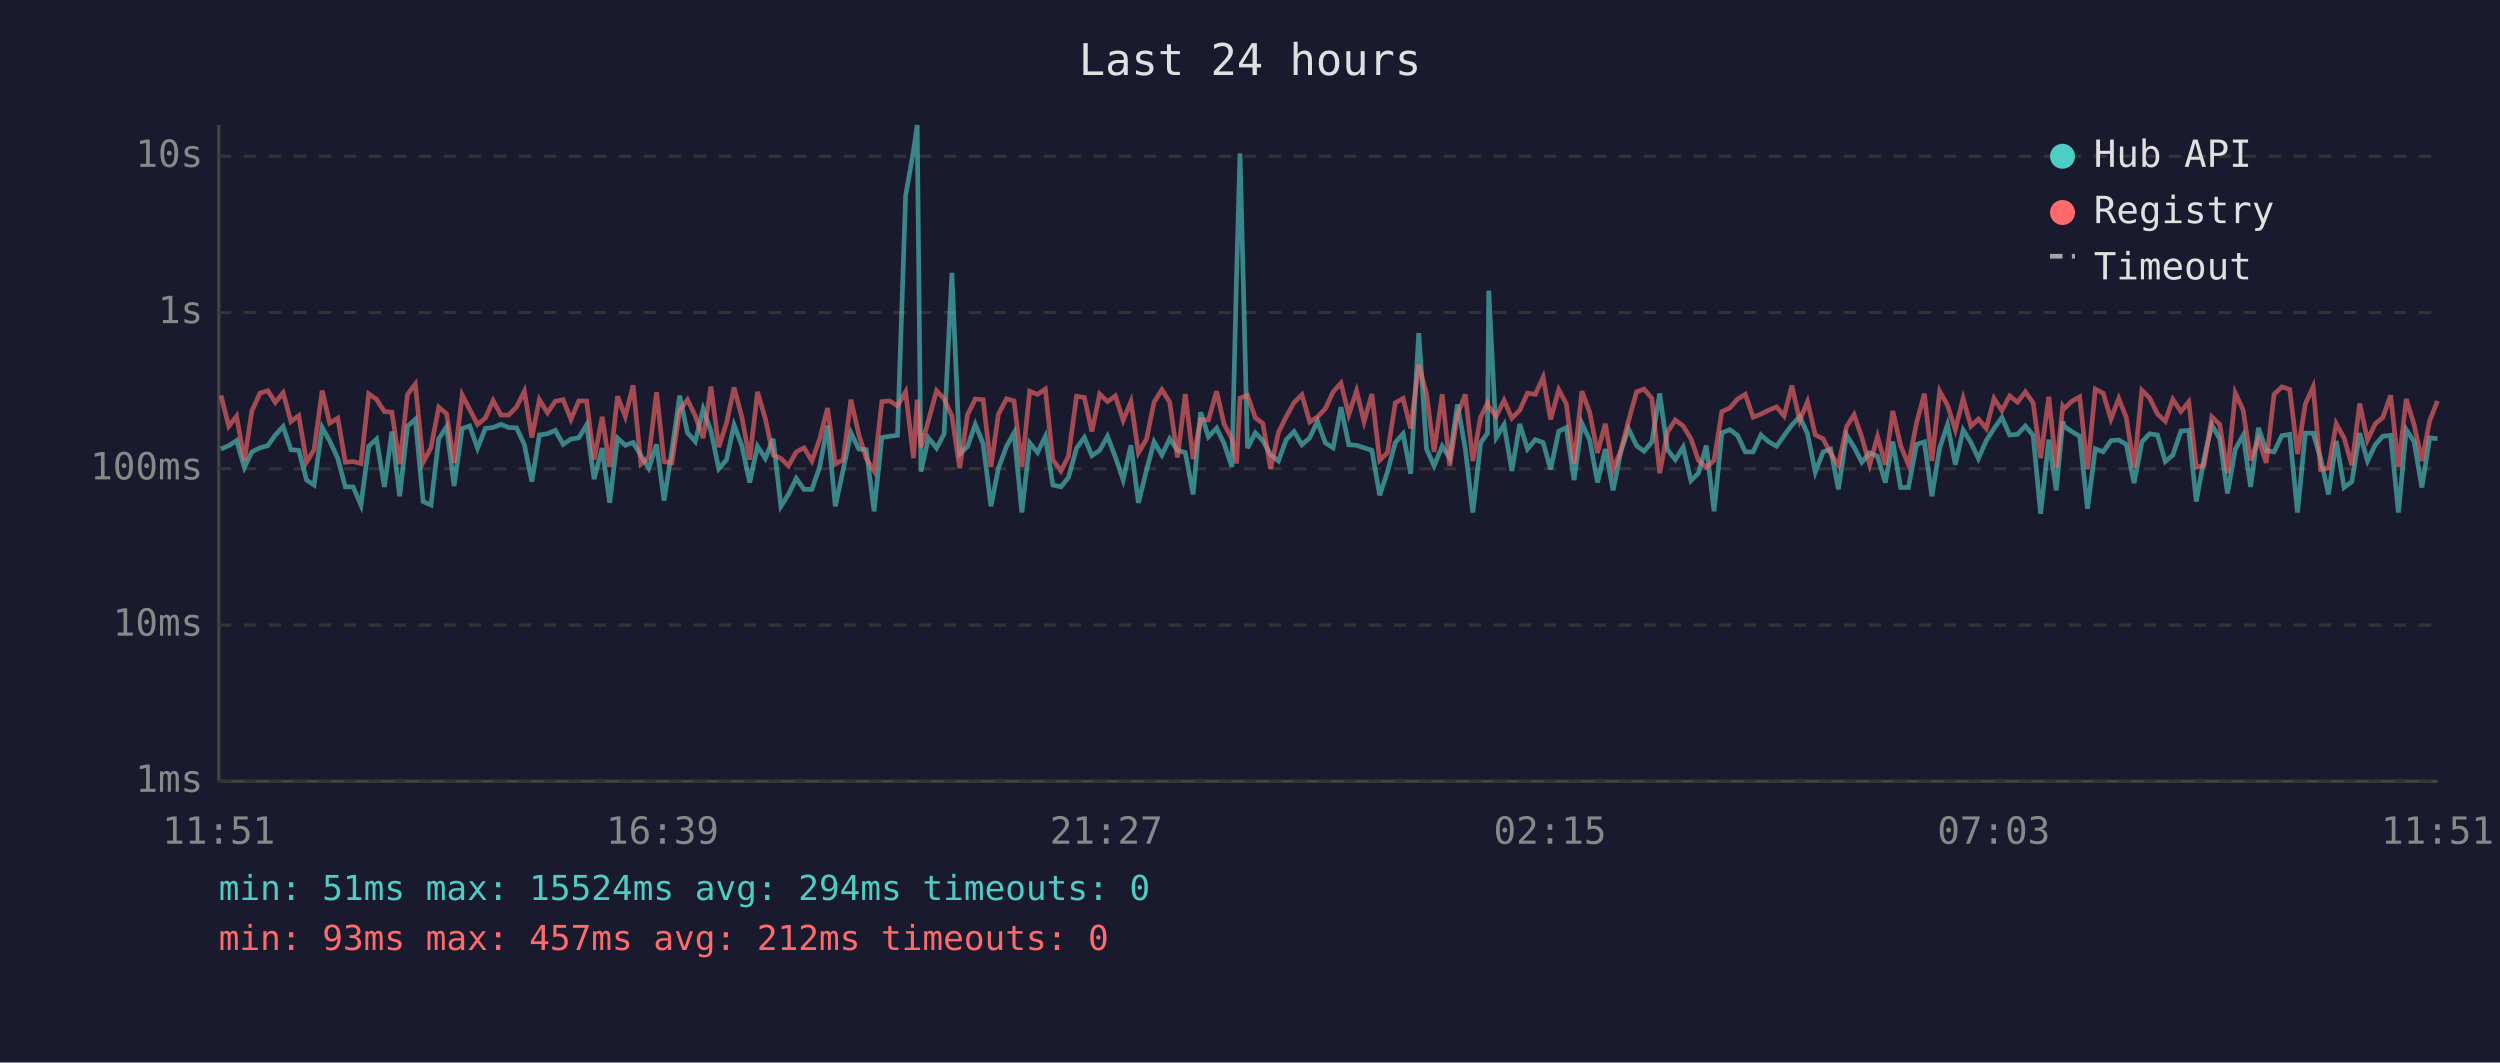
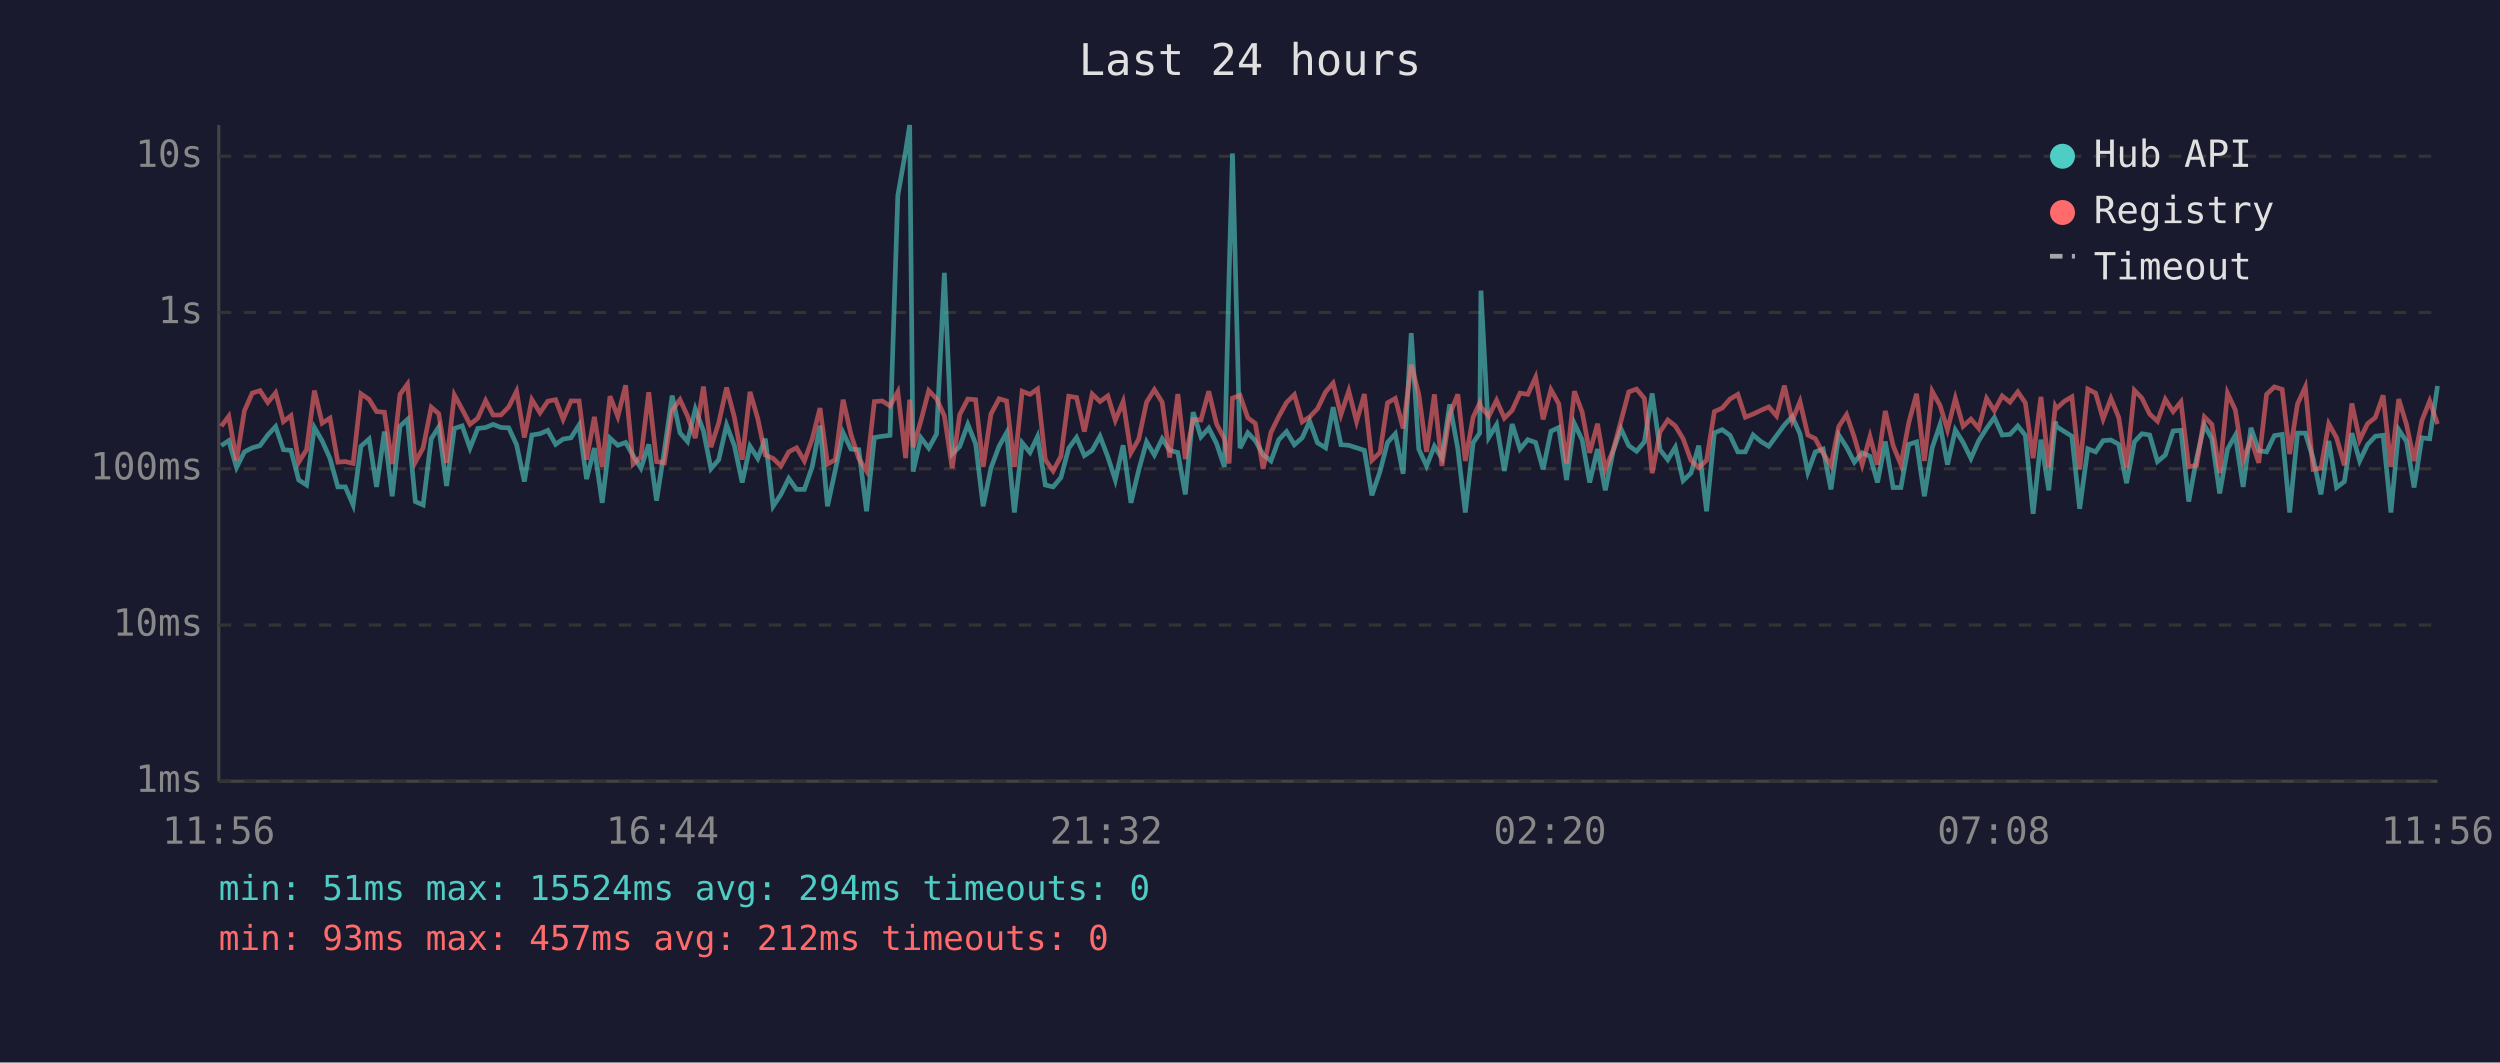
<svg xmlns="http://www.w3.org/2000/svg" viewBox="0 0 800 340" font-family="monospace" font-size="12">
  <rect width="800" height="340" fill="#1a1a2e" />
  <text x="400" y="24" fill="#e0e0e0" font-size="14" text-anchor="middle">Last 24 hours</text>
  <line x1="70" y1="40" x2="70" y2="250" stroke="#444" stroke-width="1" />
  <line x1="70" y1="250" x2="780" y2="250" stroke="#444" stroke-width="1" />
  <line x1="70" y1="250" x2="780" y2="250" stroke="#333" stroke-width="1" stroke-dasharray="4" />
  <text x="65" y="250" fill="#888" text-anchor="end" dominant-baseline="middle">1ms</text>
  <line x1="70" y1="200" x2="780" y2="200" stroke="#333" stroke-width="1" stroke-dasharray="4" />
  <text x="65" y="200" fill="#888" text-anchor="end" dominant-baseline="middle">10ms</text>
  <line x1="70" y1="150" x2="780" y2="150" stroke="#333" stroke-width="1" stroke-dasharray="4" />
  <text x="65" y="150" fill="#888" text-anchor="end" dominant-baseline="middle">100ms</text>
  <line x1="70" y1="100" x2="780" y2="100" stroke="#333" stroke-width="1" stroke-dasharray="4" />
  <text x="65" y="100" fill="#888" text-anchor="end" dominant-baseline="middle">1s</text>
  <line x1="70" y1="50" x2="780" y2="50" stroke="#333" stroke-width="1" stroke-dasharray="4" />
  <text x="65" y="50" fill="#888" text-anchor="end" dominant-baseline="middle">10s</text>
-   <text x="70" y="270" fill="#888" text-anchor="middle">11:51</text>
-   <text x="212" y="270" fill="#888" text-anchor="middle">16:39</text>
-   <text x="354" y="270" fill="#888" text-anchor="middle">21:27</text>
-   <text x="496" y="270" fill="#888" text-anchor="middle">02:15</text>
-   <text x="638" y="270" fill="#888" text-anchor="middle">07:03</text>
-   <text x="780" y="270" fill="#888" text-anchor="middle">11:51</text>
-   <polyline points="70.7,143.7 73.2,142.6 75.7,141.0 78.2,149.6 80.6,144.6 83.2,143.3 85.7,142.6 88.1,139.2 90.6,136.5 93.1,143.9 95.6,144.1 98.1,153.6 100.5,155.2 103.1,136.8 105.5,141.1 108.1,146.7 110.5,155.8 113.0,155.8 115.5,161.6 118.0,142.8 120.5,140.5 123.0,155.8 125.4,138.1 127.9,158.8 130.4,136.4 132.9,134.2 135.4,160.5 137.9,161.6 140.4,140.4 142.9,136.6 145.3,155.5 147.9,137.1 150.3,136.3 152.8,143.4 155.3,137.1 157.8,136.8 160.3,135.8 162.8,136.8 165.3,136.9 167.8,142.3 170.2,154.1 172.6,139.2 175.2,138.8 177.7,137.7 180.2,142.2 182.7,140.5 185.2,140.1 187.7,136.0 190.1,153.3 192.7,143.4 195.1,160.9 197.6,140.2 200.1,142.5 202.6,141.6 205.1,145.8 207.6,149.8 210.1,142.2 212.5,160.2 215.0,144.1 217.5,126.6 220.0,138.5 222.5,141.3 225.0,130.9 227.5,137.9 230.0,150.0 232.5,147.1 234.9,136.0 237.4,142.6 239.9,154.4 242.4,142.8 244.9,146.7 247.4,140.4 249.9,162.0 252.3,158.2 254.8,153.1 257.3,156.6 259.8,156.6 262.3,149.4 264.8,136.2 267.3,162.0 269.8,150.4 272.3,138.5 274.8,143.7 277.2,143.9 279.7,163.6 282.2,140.0 284.7,139.6 287.2,139.3 289.8,62.6 292.3,48.4 293.5,40.0 294.7,150.9 297.1,140.1 299.7,143.4 302.1,138.9 304.6,87.3 307.1,145.3 309.6,142.9 312.1,135.8 314.6,142.0 317.1,162.0 319.5,149.8 322.1,142.8 324.5,138.5 327.0,164.0 329.5,141.7 332.0,144.8 334.5,139.7 336.9,155.2 339.5,155.8 341.9,152.8 344.5,143.4 347.0,140.0 349.4,145.8 351.9,144.1 354.4,139.6 356.9,146.2 359.4,153.6 361.9,142.5 364.3,160.9 366.9,150.4 369.3,141.4 371.8,145.6 374.3,140.4 376.8,144.1 379.3,144.8 381.8,158.2 384.2,131.9 386.7,139.8 389.3,137.0 391.7,141.9 394.2,149.4 395.7,88.2 396.8,49.1 399.2,143.4 401.7,138.5 404.1,141.0 406.6,145.5 409.1,147.5 411.6,140.7 414.1,138.1 416.6,142.3 419.1,140.1 421.6,134.8 424.1,141.7 426.6,143.3 429.1,130.3 431.6,142.3 434.1,142.5 436.5,143.3 439.0,144.1 441.5,158.5 444.0,150.9 446.5,141.6 449.0,138.8 451.4,151.6 454.0,106.6 456.5,143.7 458.9,149.1 461.5,142.8 463.9,146.6 466.4,129.4 468.9,143.6 471.3,164.0 473.8,141.7 476.0,138.6 476.4,93.0 478.8,140.0 481.3,135.9 483.8,150.7 486.3,135.7 488.8,143.7 491.3,140.7 493.8,141.6 496.2,150.2 498.8,138.0 501.2,136.8 503.7,153.6 506.2,135.5 508.7,140.8 511.2,154.4 513.7,143.7 516.2,156.9 518.7,144.4 521.1,137.2 523.7,142.6 526.1,144.4 528.6,141.4 531.1,125.9 533.6,143.9 536.1,147.1 538.6,143.1 541.1,153.8 543.5,151.4 546.0,142.6 548.5,163.6 551.0,138.5 553.5,137.5 556.0,139.3 558.5,144.6 561.0,144.6 563.5,139.2 565.9,141.3 568.5,142.8 570.9,139.4 573.4,136.0 575.9,133.3 578.4,138.8 580.9,151.1 583.4,144.6 585.8,143.7 588.3,156.6 590.9,139.2 593.3,143.1 595.8,147.9 598.3,144.9 600.8,146.0 603.3,154.4 605.7,141.3 608.2,156.0 610.7,156.0 613.3,142.2 615.8,141.4 618.2,158.8 620.7,143.3 623.2,135.9 625.7,148.7 628.2,137.6 630.7,141.6 633.1,146.7 635.6,141.0 638.1,137.1 640.6,133.6 643.1,139.2 645.6,139.0 648.1,136.3 650.6,139.3 653.0,164.4 655.6,140.7 658.0,156.9 660.1,134.9 660.6,136.5 663.0,138.1 665.5,139.6 668.0,162.8 670.5,143.6 673.0,144.6 675.5,141.0 678.0,140.8 680.4,142.2 682.9,154.6 685.4,141.4 687.9,138.8 690.4,139.2 692.9,147.7 695.3,145.6 697.9,137.9 700.4,137.7 702.8,160.5 705.3,146.7 707.8,136.0 710.3,140.4 712.8,157.9 715.3,143.7 717.8,139.3 720.2,155.8 722.7,136.9 725.2,144.2 727.7,144.6 730.2,139.4 732.7,139.0 735.2,164.0 737.7,138.6 740.2,138.6 742.6,146.7 745.1,158.2 747.6,141.1 750.1,156.0 752.6,154.1 755.1,138.6 757.6,147.5 760.1,142.3 762.5,139.6 765.0,139.3 767.5,164.0 770.0,137.5 772.5,141.3 775.0,156.0 777.5,140.1 780.0,140.4" fill="none" stroke="#4ecdc4" stroke-width="1.5" opacity="0.6" />
-   <polyline points="70.7,126.5 73.2,136.4 75.7,133.2 78.2,147.3 80.6,131.5 83.2,125.8 85.7,125.0 88.1,128.8 90.6,125.7 93.1,134.9 95.6,133.0 98.1,147.9 100.5,143.9 103.1,125.0 105.5,135.4 108.1,133.8 110.5,147.9 113.0,147.7 115.5,148.3 118.0,126.0 120.5,127.8 123.0,131.7 125.4,131.9 127.9,148.5 130.4,126.2 132.9,122.9 135.4,147.9 137.9,143.3 140.4,130.3 142.9,132.4 145.3,148.1 147.9,126.4 150.3,131.0 152.8,135.8 155.3,133.8 157.8,128.2 160.3,132.8 162.8,132.8 165.3,130.2 167.8,125.2 170.2,140.0 172.6,127.9 175.2,132.1 177.7,128.4 180.2,127.9 182.7,134.2 185.2,128.3 187.7,128.3 190.1,147.1 192.7,133.4 195.1,149.4 197.6,126.8 200.1,133.3 202.6,123.3 205.1,148.5 207.6,146.2 210.1,125.5 212.5,147.7 215.0,148.1 217.5,131.3 220.0,127.9 222.5,133.1 225.0,140.2 227.5,123.7 230.0,143.1 232.5,135.3 234.9,124.0 237.4,133.5 239.9,147.1 242.4,125.4 244.9,134.0 247.4,145.6 249.9,146.7 252.3,149.1 254.8,144.6 257.3,143.3 259.8,147.5 262.3,140.5 264.8,130.6 267.3,148.5 269.8,147.1 272.3,127.9 274.8,139.0 277.2,146.7 279.7,150.7 282.2,128.5 284.7,128.3 287.2,129.9 289.8,125.4 292.3,146.6 293.5,127.9 294.7,143.1 297.1,134.6 299.7,125.0 302.1,127.6 304.6,133.1 307.1,149.8 309.6,132.7 312.1,127.7 314.6,127.9 317.1,149.4 319.5,132.5 322.1,127.6 324.5,128.3 327.0,149.4 329.5,125.2 332.0,126.2 334.5,124.5 336.9,147.1 339.5,150.7 341.9,146.0 344.5,126.8 347.0,127.2 349.4,138.1 351.9,126.1 354.4,128.5 356.9,126.7 359.4,134.5 361.9,128.5 364.3,144.9 366.9,140.5 369.3,128.7 371.8,124.7 374.3,128.7 376.8,146.4 379.3,126.1 381.8,146.9 384.2,134.2 386.7,134.4 389.3,125.2 391.7,135.7 394.2,140.4 395.7,148.3 396.8,127.4 399.2,126.5 401.7,133.7 404.1,135.5 406.6,150.0 409.1,138.4 411.6,133.3 414.1,128.8 416.6,126.3 419.1,135.0 421.6,133.4 424.1,130.8 426.6,125.4 429.1,122.6 431.6,132.7 434.1,125.1 436.5,134.9 439.0,126.1 441.5,147.3 444.0,144.8 446.5,128.9 449.0,127.5 451.4,137.1 454.0,116.7 456.5,126.1 458.9,144.6 461.5,126.2 463.9,149.1 466.4,132.6 468.9,126.2 471.3,147.5 473.8,133.5 476.0,129.0 476.4,130.2 478.8,133.2 481.3,128.1 483.8,133.8 486.3,131.3 488.8,125.8 491.3,126.2 493.8,120.7 496.2,134.2 498.8,124.7 501.2,129.2 503.7,148.3 506.2,125.2 508.7,131.9 511.2,144.9 513.7,135.6 516.2,150.2 518.7,144.1 521.1,134.8 523.7,125.4 526.1,124.5 528.6,127.5 531.1,151.4 533.6,138.2 536.1,134.4 538.6,136.3 541.1,140.4 543.5,147.3 546.0,149.6 548.5,147.3 551.0,131.7 553.5,130.6 556.0,127.7 558.5,126.2 561.0,133.5 563.5,132.5 565.9,131.3 568.5,130.2 570.9,133.1 573.4,123.4 575.9,134.6 578.4,128.5 580.9,139.2 583.4,140.4 585.8,145.1 588.3,148.9 590.9,136.5 593.3,132.7 595.8,140.0 598.3,148.7 600.8,139.7 603.3,148.7 605.7,131.5 608.2,142.6 610.7,148.7 613.3,135.3 615.8,126.0 618.2,147.5 620.7,125.2 623.2,129.7 625.7,137.5 628.2,127.5 630.7,136.4 633.1,134.1 635.6,137.1 638.1,127.5 640.6,131.4 643.1,126.7 645.6,128.7 648.1,125.4 650.6,128.9 653.0,146.6 655.6,127.0 658.0,149.6 660.1,130.0 660.6,130.7 663.0,128.4 665.5,127.0 668.0,150.2 670.5,124.5 673.0,125.8 675.5,134.1 678.0,127.5 680.4,133.6 682.9,149.6 685.4,124.9 687.9,127.4 690.4,132.5 692.9,134.8 695.3,127.8 697.9,131.7 700.4,128.6 702.8,149.4 705.3,148.9 707.8,133.4 710.3,135.8 712.8,151.4 715.3,125.8 717.8,131.2 720.2,147.3 722.7,140.5 725.2,148.1 727.7,126.2 730.2,123.8 732.7,124.6 735.2,145.3 737.7,129.3 740.2,123.8 742.6,150.2 745.1,149.8 747.6,135.6 750.1,140.1 752.6,148.9 755.1,129.1 757.6,140.8 760.1,135.6 762.5,133.6 765.0,126.5 767.5,149.4 770.0,127.7 772.5,135.9 775.0,147.5 777.5,134.6 780.0,128.3" fill="none" stroke="#ff6b6b" stroke-width="1.5" opacity="0.6" />
+   <text x="70" y="270" fill="#888" text-anchor="middle">11:56</text>
+   <text x="212" y="270" fill="#888" text-anchor="middle">16:44</text>
+   <text x="354" y="270" fill="#888" text-anchor="middle">21:32</text>
+   <text x="496" y="270" fill="#888" text-anchor="middle">02:20</text>
+   <text x="638" y="270" fill="#888" text-anchor="middle">07:08</text>
+   <text x="780" y="270" fill="#888" text-anchor="middle">11:56</text>
+   <polyline points="70.8,142.6 73.2,141.0 75.7,149.6 78.2,144.6 80.7,143.3 83.2,142.6 85.7,139.2 88.2,136.5 90.7,143.9 93.1,144.1 95.6,153.6 98.1,155.2 100.6,136.8 103.1,141.1 105.6,146.7 108.1,155.8 110.5,155.8 113.0,161.6 115.5,142.8 118.1,140.5 120.5,155.8 123.0,138.1 125.5,158.8 128.0,136.4 130.4,134.2 132.9,160.5 135.4,161.6 138.0,140.4 140.4,136.6 142.9,155.5 145.4,137.1 147.9,136.3 150.4,143.4 152.9,137.1 155.4,136.8 157.8,135.8 160.3,136.8 162.8,136.9 165.3,142.3 167.8,154.1 170.2,139.2 172.8,138.8 175.3,137.7 177.8,142.2 180.2,140.5 182.7,140.1 185.3,136.0 187.7,153.3 190.2,143.4 192.7,160.9 195.2,140.2 197.7,142.5 200.2,141.6 202.6,145.8 205.1,149.8 207.6,142.2 210.1,160.2 212.6,144.1 215.1,126.6 217.6,138.5 220.0,141.3 222.5,130.9 225.1,137.9 227.5,150.0 230.0,147.1 232.5,136.0 235.0,142.6 237.5,154.4 240.0,142.8 242.5,146.7 244.9,140.4 247.4,162.0 249.9,158.2 252.4,153.1 254.9,156.6 257.4,156.6 259.9,149.4 262.4,136.2 264.8,162.0 267.3,150.4 269.8,138.5 272.3,143.7 274.8,143.9 277.3,163.6 279.8,140.0 282.3,139.6 284.8,139.3 287.3,62.6 289.8,48.4 291.1,40.0 292.2,150.9 294.7,140.1 297.2,143.4 299.7,138.9 302.2,87.3 304.7,145.3 307.1,142.9 309.7,135.8 312.2,142.0 314.6,162.0 317.1,149.8 319.7,142.8 322.1,138.5 324.6,164.0 327.1,141.7 329.6,144.8 332.0,139.7 334.5,155.2 337.0,155.8 339.5,152.8 342.0,143.4 344.5,140.0 347.0,145.8 349.5,144.1 352.0,139.6 354.5,146.2 356.9,153.6 359.4,142.5 361.9,160.9 364.4,150.4 366.9,141.4 369.4,145.6 371.9,140.4 374.3,144.1 376.9,144.8 379.3,158.2 381.8,131.9 384.3,139.8 386.8,137.0 389.3,141.9 391.8,149.4 393.3,88.2 394.4,49.1 396.8,143.4 399.3,138.5 401.7,141.0 404.2,145.5 406.7,147.5 409.2,140.7 411.7,138.1 414.2,142.3 416.7,140.1 419.1,134.8 421.6,141.7 424.2,143.3 426.6,130.3 429.1,142.3 431.6,142.5 434.1,143.3 436.6,144.1 439.0,158.5 441.6,150.9 444.0,141.6 446.5,138.8 449.0,151.6 451.6,106.6 454.0,143.7 456.5,149.1 459.0,142.8 461.4,146.6 463.9,129.4 466.5,143.6 468.9,164.0 471.4,141.7 473.5,138.6 473.9,93.0 476.4,140.0 478.9,135.9 481.4,150.7 483.9,135.7 486.4,143.7 488.9,140.7 491.4,141.6 493.8,150.2 496.3,138.0 498.8,136.8 501.3,153.6 503.8,135.5 506.3,140.8 508.7,154.4 511.2,143.7 513.7,156.9 516.2,144.4 518.7,137.2 521.2,142.6 523.7,144.4 526.2,141.4 528.7,125.9 531.2,143.9 533.7,147.1 536.1,143.1 538.6,153.8 541.1,151.4 543.6,142.6 546.1,163.6 548.6,138.5 551.1,137.5 553.6,139.3 556.1,144.6 558.5,144.6 561.0,139.2 563.5,141.3 566.0,142.8 568.5,139.4 571.0,136.0 573.5,133.3 576.0,138.8 578.5,151.1 580.9,144.6 583.4,143.7 585.9,156.6 588.4,139.2 590.9,143.1 593.4,147.9 595.9,144.9 598.4,146.0 600.8,154.4 603.3,141.3 605.8,156.0 608.3,156.0 610.8,142.2 613.3,141.4 615.8,158.8 618.3,143.3 620.8,135.9 623.2,148.7 625.7,137.6 628.2,141.6 630.7,146.7 633.2,141.0 635.7,137.1 638.2,133.6 640.7,139.2 643.2,139.0 645.7,136.3 648.1,139.3 650.6,164.4 653.1,140.7 655.6,156.9 657.7,134.9 658.1,136.5 660.6,138.1 663.0,139.6 665.5,162.8 668.1,143.6 670.6,144.6 673.0,141.0 675.5,140.8 678.0,142.2 680.5,154.6 683.0,141.4 685.4,138.8 687.9,139.2 690.4,147.7 692.9,145.6 695.4,137.9 697.9,137.7 700.4,160.5 702.9,146.7 705.4,136.0 707.8,140.4 710.3,157.9 712.8,143.7 715.3,139.3 717.8,155.8 720.3,136.9 722.8,144.2 725.3,144.6 727.8,139.4 730.3,139.0 732.7,164.0 735.2,138.6 737.7,138.6 740.2,146.7 742.7,158.2 745.2,141.1 747.7,156.0 750.2,154.1 752.6,138.6 755.1,147.5 757.6,142.3 760.1,139.6 762.6,139.3 765.1,164.0 767.6,137.5 770.1,141.3 772.5,156.0 775.0,140.1 777.5,140.4 780.0,123.5" fill="none" stroke="#4ecdc4" stroke-width="1.5" opacity="0.6" />
+   <polyline points="70.8,136.4 73.2,133.2 75.7,147.3 78.2,131.5 80.7,125.8 83.2,125.0 85.7,128.8 88.2,125.7 90.7,134.9 93.1,133.0 95.6,147.9 98.1,143.9 100.6,125.0 103.1,135.4 105.6,133.8 108.1,147.9 110.5,147.7 113.0,148.3 115.5,126.0 118.1,127.8 120.5,131.7 123.0,131.9 125.5,148.5 128.0,126.2 130.4,122.9 132.9,147.9 135.4,143.3 138.0,130.3 140.4,132.4 142.9,148.1 145.4,126.4 147.9,131.0 150.4,135.8 152.9,133.8 155.4,128.2 157.8,132.8 160.3,132.8 162.8,130.2 165.3,125.2 167.8,140.0 170.2,127.9 172.8,132.1 175.3,128.4 177.8,127.9 180.2,134.2 182.7,128.3 185.3,128.3 187.7,147.1 190.2,133.4 192.7,149.4 195.2,126.8 197.7,133.3 200.2,123.3 202.6,148.5 205.1,146.2 207.6,125.5 210.1,147.7 212.6,148.1 215.1,131.3 217.6,127.9 220.0,133.1 222.5,140.2 225.1,123.7 227.5,143.1 230.0,135.3 232.5,124.0 235.0,133.5 237.5,147.1 240.0,125.4 242.5,134.0 244.9,145.6 247.4,146.7 249.9,149.1 252.4,144.6 254.9,143.3 257.4,147.5 259.9,140.5 262.4,130.6 264.8,148.5 267.3,147.1 269.8,127.9 272.3,139.0 274.8,146.7 277.3,150.7 279.8,128.5 282.3,128.3 284.8,129.9 287.3,125.4 289.8,146.6 291.1,127.9 292.2,143.1 294.7,134.6 297.2,125.0 299.7,127.6 302.2,133.1 304.7,149.8 307.1,132.7 309.7,127.7 312.2,127.9 314.6,149.4 317.1,132.5 319.7,127.6 322.1,128.3 324.6,149.4 327.1,125.2 329.6,126.2 332.0,124.5 334.5,147.1 337.0,150.7 339.5,146.0 342.0,126.8 344.5,127.2 347.0,138.1 349.5,126.1 352.0,128.5 354.5,126.7 356.9,134.5 359.4,128.5 361.9,144.9 364.4,140.5 366.9,128.7 369.4,124.7 371.9,128.7 374.3,146.4 376.9,126.1 379.3,146.9 381.8,134.2 384.3,134.4 386.8,125.2 389.3,135.7 391.8,140.4 393.3,148.3 394.4,127.4 396.8,126.5 399.3,133.7 401.7,135.5 404.2,150.0 406.7,138.4 409.2,133.3 411.7,128.8 414.2,126.3 416.7,135.0 419.1,133.4 421.6,130.8 424.2,125.4 426.6,122.6 429.1,132.7 431.6,125.1 434.1,134.9 436.6,126.1 439.0,147.3 441.6,144.8 444.0,128.9 446.5,127.5 449.0,137.1 451.6,116.7 454.0,126.1 456.5,144.6 459.0,126.2 461.4,149.1 463.9,132.6 466.5,126.2 468.9,147.5 471.4,133.5 473.5,129.0 473.9,130.2 476.4,133.2 478.9,128.1 481.4,133.8 483.9,131.3 486.4,125.8 488.9,126.2 491.4,120.7 493.8,134.2 496.3,124.7 498.8,129.2 501.3,148.3 503.8,125.2 506.3,131.9 508.7,144.9 511.2,135.6 513.7,150.2 516.2,144.1 518.7,134.8 521.2,125.4 523.7,124.5 526.2,127.5 528.7,151.4 531.2,138.2 533.7,134.4 536.1,136.3 538.6,140.4 541.1,147.3 543.6,149.6 546.1,147.3 548.6,131.7 551.1,130.6 553.6,127.7 556.1,126.2 558.5,133.5 561.0,132.5 563.5,131.3 566.0,130.2 568.5,133.1 571.0,123.4 573.5,134.6 576.0,128.5 578.5,139.2 580.9,140.4 583.4,145.1 585.9,148.9 588.4,136.5 590.9,132.7 593.4,140.0 595.9,148.7 598.4,139.7 600.8,148.7 603.3,131.5 605.8,142.6 608.3,148.7 610.8,135.3 613.3,126.0 615.8,147.5 618.3,125.2 620.8,129.7 623.2,137.5 625.7,127.5 628.2,136.4 630.7,134.1 633.2,137.1 635.7,127.5 638.2,131.4 640.7,126.7 643.2,128.7 645.7,125.4 648.1,128.9 650.6,146.6 653.1,127.0 655.6,149.6 657.7,130.0 658.1,130.7 660.6,128.4 663.0,127.0 665.5,150.2 668.1,124.5 670.6,125.8 673.0,134.1 675.5,127.5 678.0,133.6 680.5,149.6 683.0,124.9 685.4,127.4 687.9,132.5 690.4,134.8 692.9,127.8 695.4,131.7 697.9,128.6 700.4,149.4 702.9,148.9 705.4,133.4 707.8,135.8 710.3,151.4 712.8,125.8 715.3,131.2 717.8,147.3 720.3,140.5 722.8,148.1 725.3,126.2 727.8,123.8 730.3,124.6 732.7,145.3 735.2,129.3 737.7,123.8 740.2,150.2 742.7,149.8 745.2,135.6 747.7,140.1 750.2,148.9 752.6,129.1 755.1,140.8 757.6,135.6 760.1,133.6 762.6,126.5 765.1,149.4 767.6,127.7 770.1,135.9 772.5,147.5 775.0,134.6 777.5,128.3 780.0,135.7" fill="none" stroke="#ff6b6b" stroke-width="1.5" opacity="0.6" />
  <circle cx="660" cy="50" r="4" fill="#4ecdc4" />
  <text x="670" y="50" fill="#e0e0e0" dominant-baseline="middle">Hub API</text>
  <circle cx="660" cy="68" r="4" fill="#ff6b6b" />
  <text x="670" y="68" fill="#e0e0e0" dominant-baseline="middle">Registry</text>
  <line x1="656" y1="82" x2="664" y2="82" stroke="#e0e0e0" stroke-width="1.5" stroke-dasharray="4,3" opacity="0.7" />
  <text x="670" y="86" fill="#e0e0e0" dominant-baseline="middle">Timeout</text>
  <text x="70" y="288" fill="#4ecdc4" font-size="11">min: 51ms  max: 15524ms  avg: 294ms  timeouts: 0</text>
  <text x="70" y="304" fill="#ff6b6b" font-size="11">min: 93ms  max: 457ms  avg: 212ms  timeouts: 0</text>
</svg>
